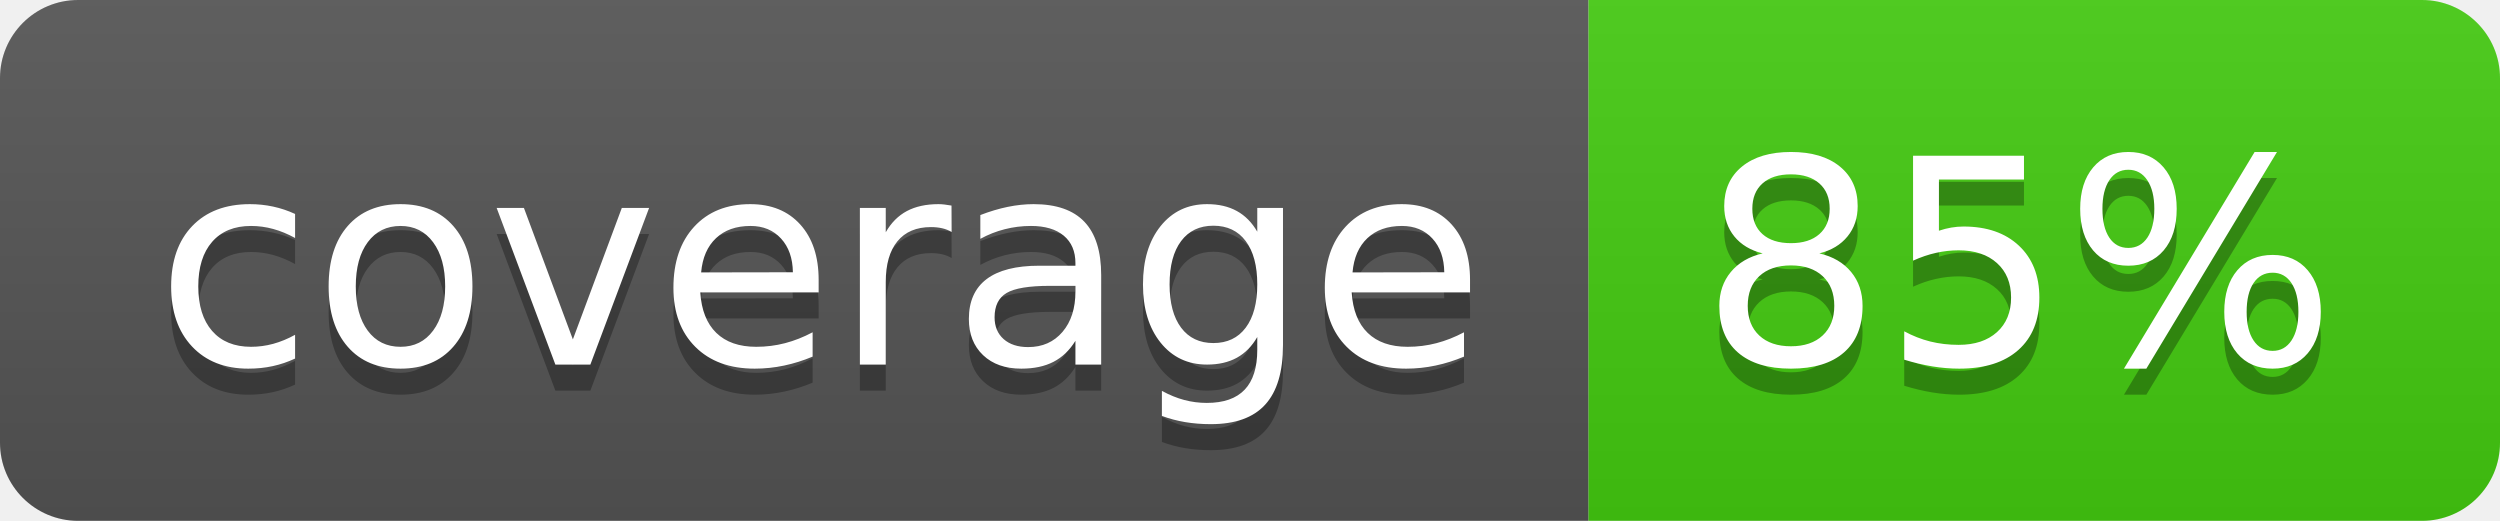
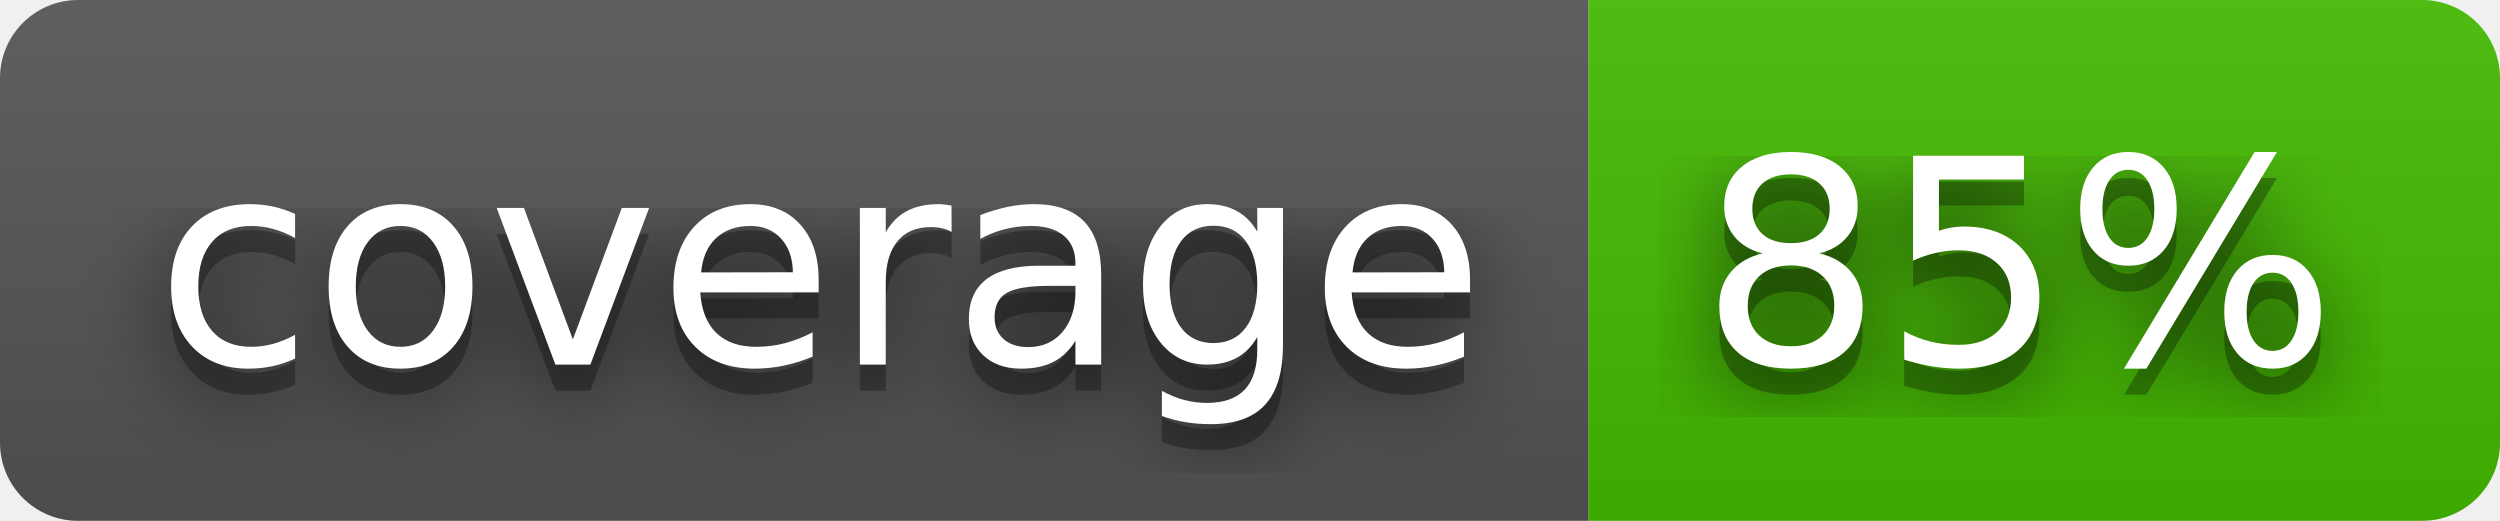
<svg xmlns="http://www.w3.org/2000/svg" width="96" height="20" role="img" aria-label="coverage: 85%">
+   <filter id="blur">
+     <feGaussianBlur in="SourceGraphic" stdDeviation="16" />
+   </filter>
  <linearGradient id="s" x2="0" y2="100%">
    <stop offset="0" stop-color="#bbb" stop-opacity=".1" />
    <stop offset="1" stop-opacity=".1" />
  </linearGradient>
  <clipPath id="r">
    <rect width="96" height="20" rx="3" fill="#fff" />
  </clipPath>
  <g clip-path="url(#r)">
    <rect width="61" height="20" fill="#555" />
-     <rect x="61" width="35" height="20" fill="#4c1" />
+     <rect x="61" width="35" height="20" fill="#4b0" />
    <rect width="96" height="20" fill="url(#s)" />
  </g>
  <g fill="#fff" text-anchor="middle" font-family="Verdana,Geneva,DejaVu Sans,sans-serif" text-rendering="geometricPrecision" font-size="110">
+     <text aria-hidden="true" x="315" y="150" fill="#010101" fill-opacity=".80" filter="url(#blur)" transform="scale(.1)" textLength="510">coverage</text>
    <text aria-hidden="true" x="315" y="150" fill="#010101" fill-opacity=".3" transform="scale(.1)" textLength="510">coverage</text>
    <text x="315" y="140" transform="scale(.1)" fill="#fff" textLength="510">coverage</text>
+     <text aria-hidden="true" x="775" y="150" fill="#010101" fill-opacity=".80" filter="url(#blur)" transform="scale(.1)" textLength="250">85%</text>
    <text aria-hidden="true" x="775" y="150" fill="#010101" fill-opacity=".3" transform="scale(.1)" textLength="250">85%</text>
    <text x="775" y="140" transform="scale(.1)" fill="#fff" textLength="250">85%</text>
  </g>
</svg>
